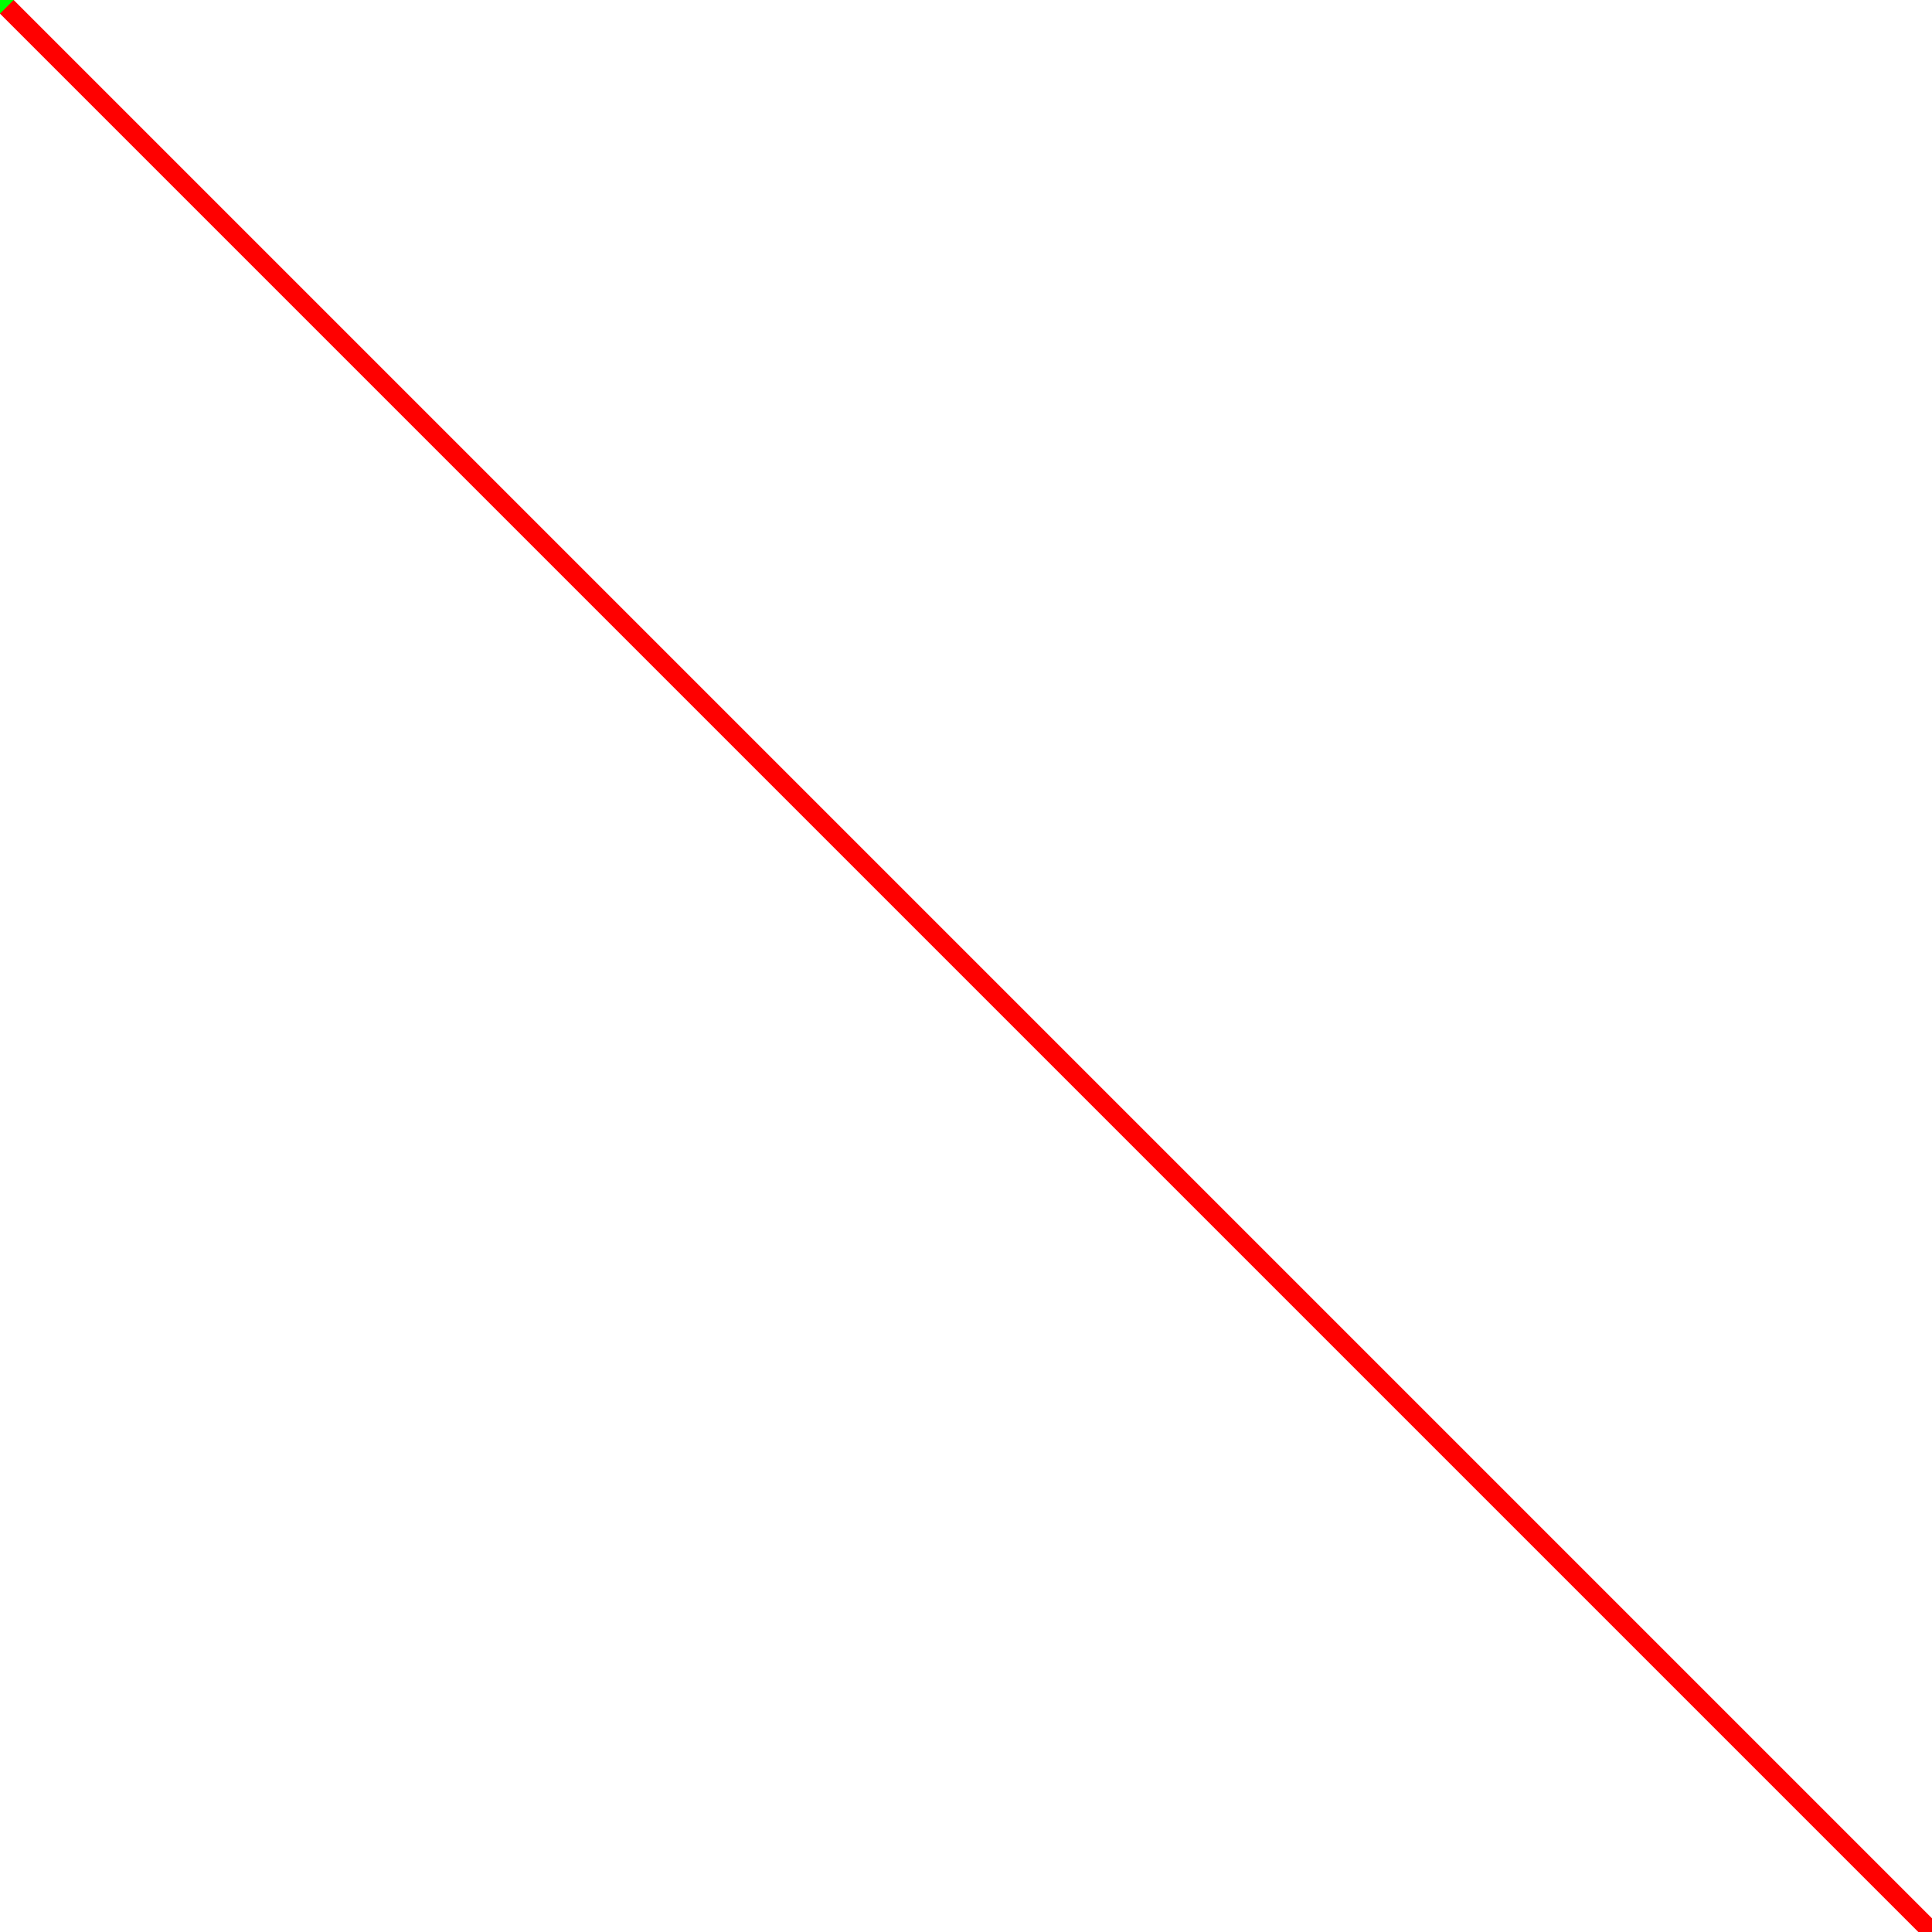
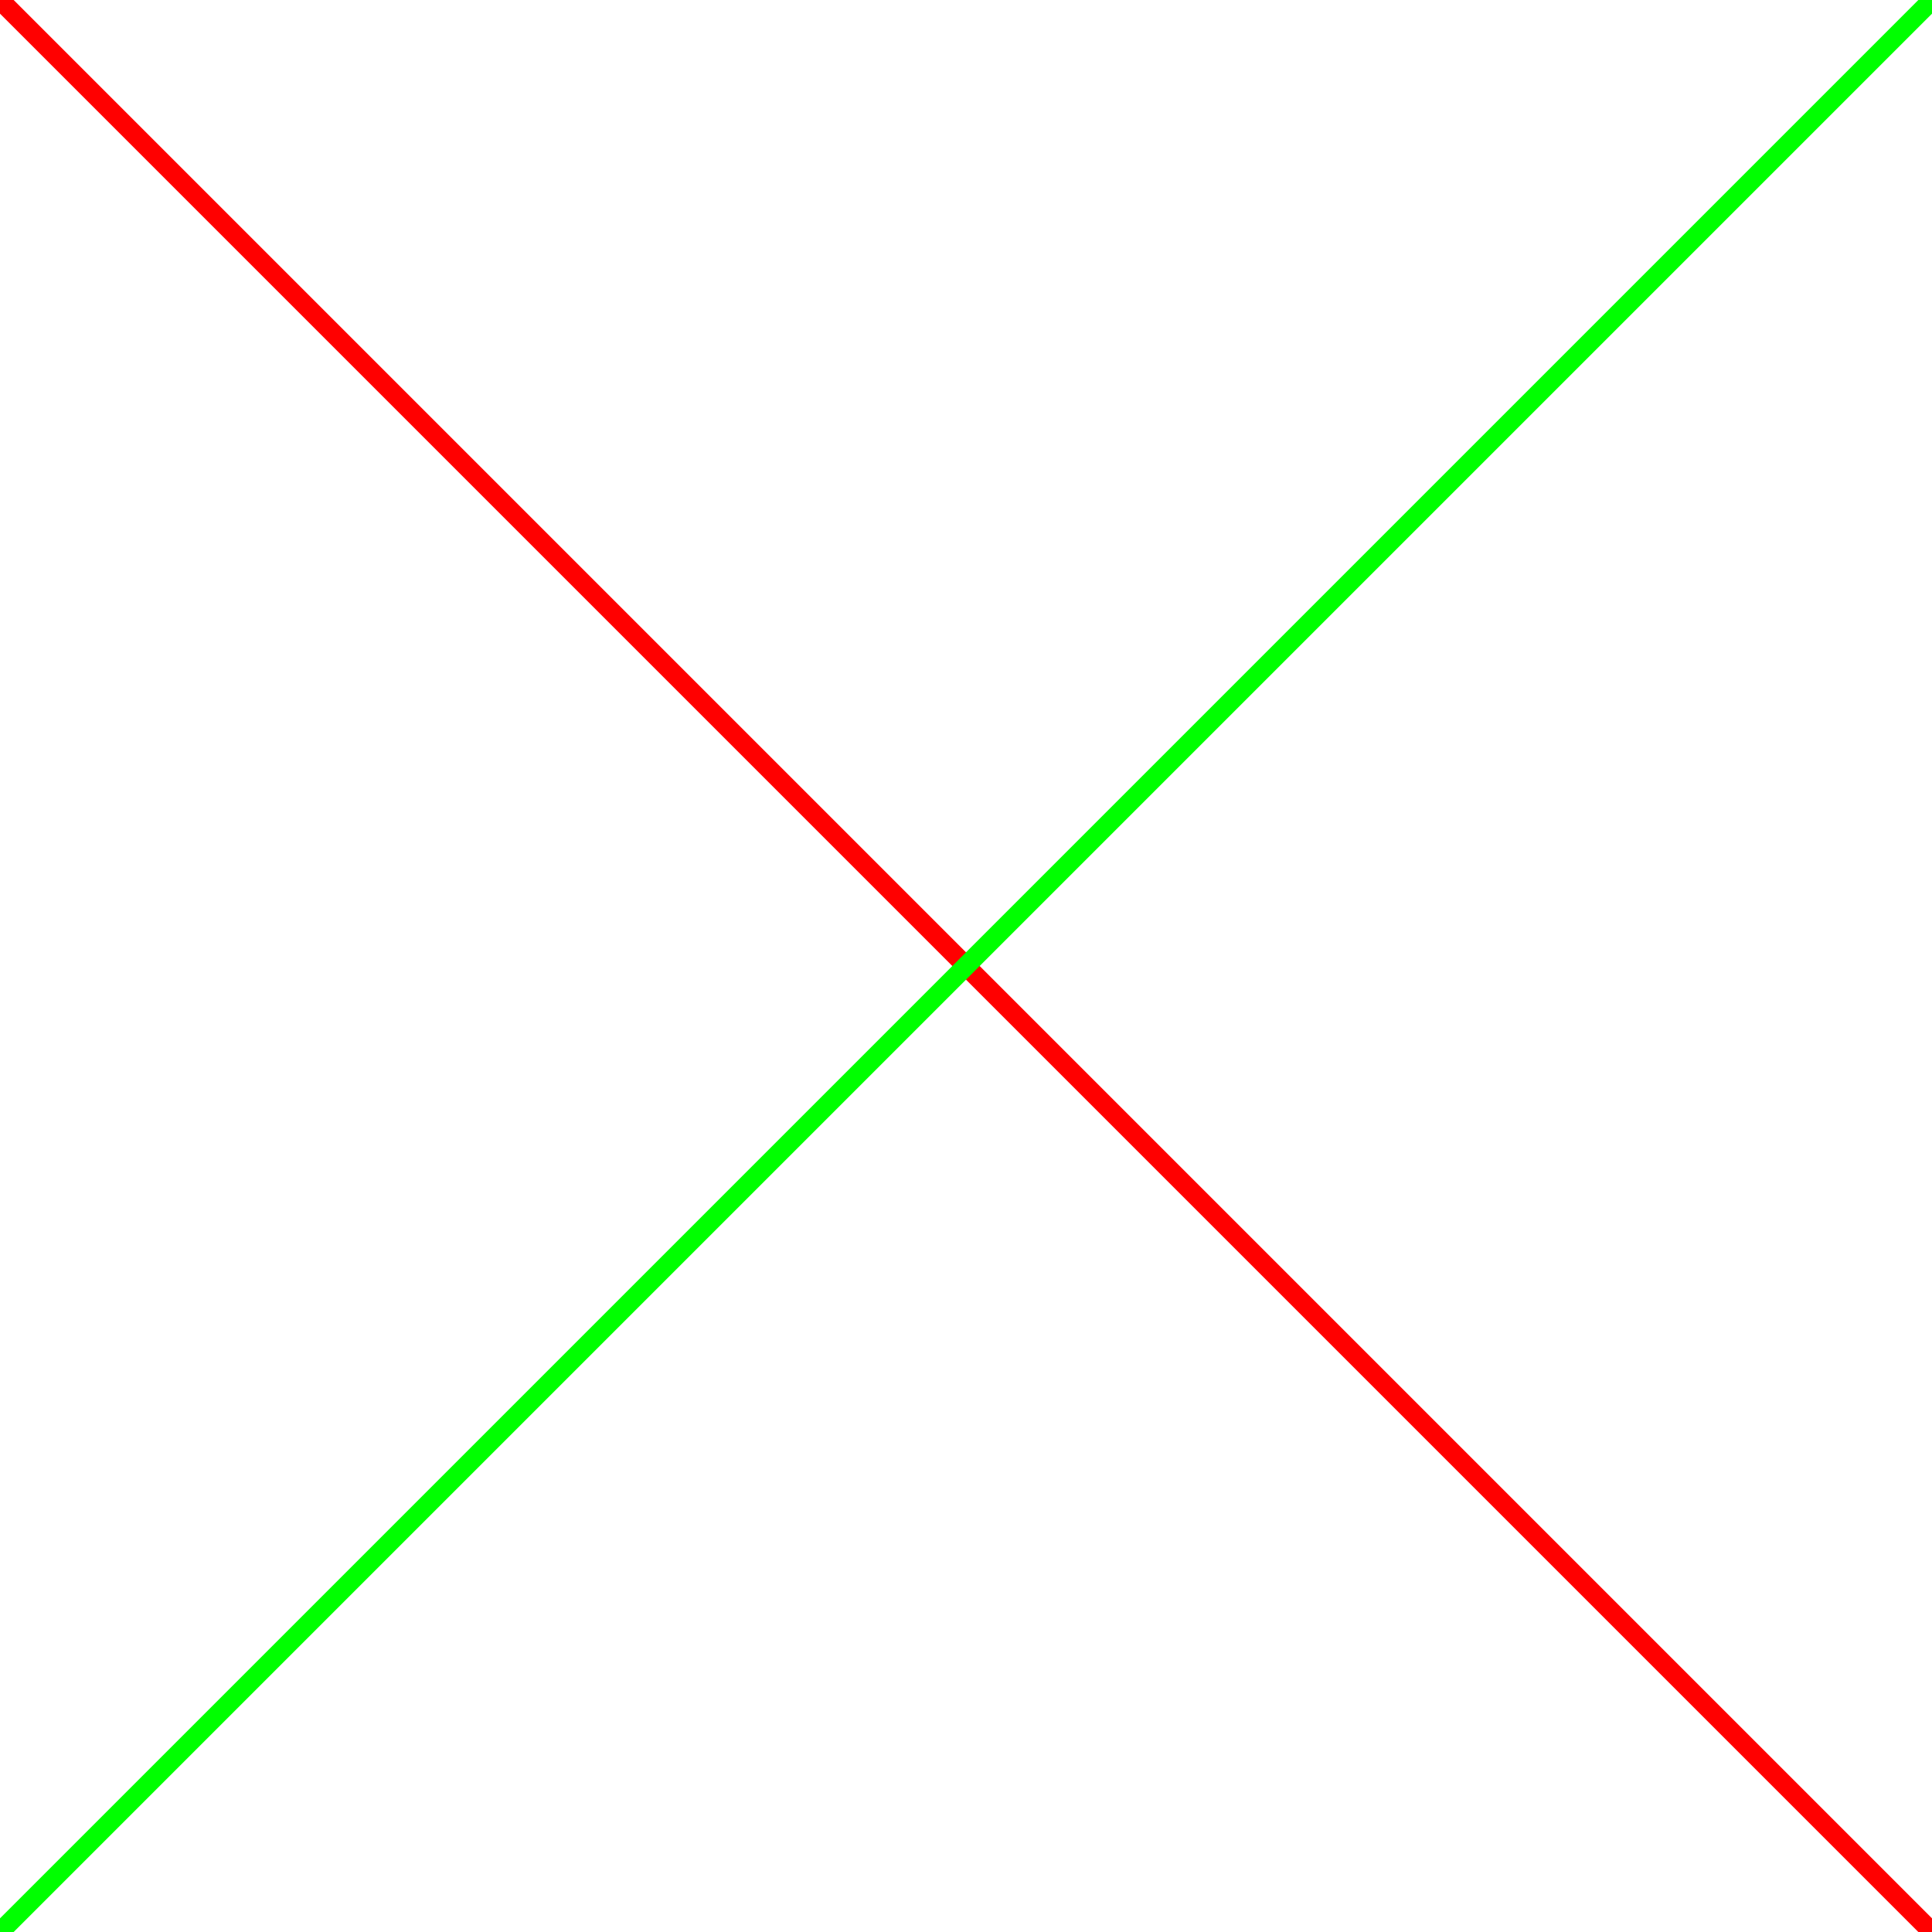
<svg xmlns="http://www.w3.org/2000/svg" viewBox="0 0 100 100">
-   <line x1="-100" y1="-100" x2="100" y2="100" stroke="#FF0000" />
-   <line x1="-100" y1="100" x2="100" y2="-100" stroke="#00FF00" />
+   <line x1="0" y1="-0" x2="100" y2="100" stroke="#FF0000" />
+   <line x1="0" y1="100" x2="100" y2="0" stroke="#00FF00" />
</svg>
